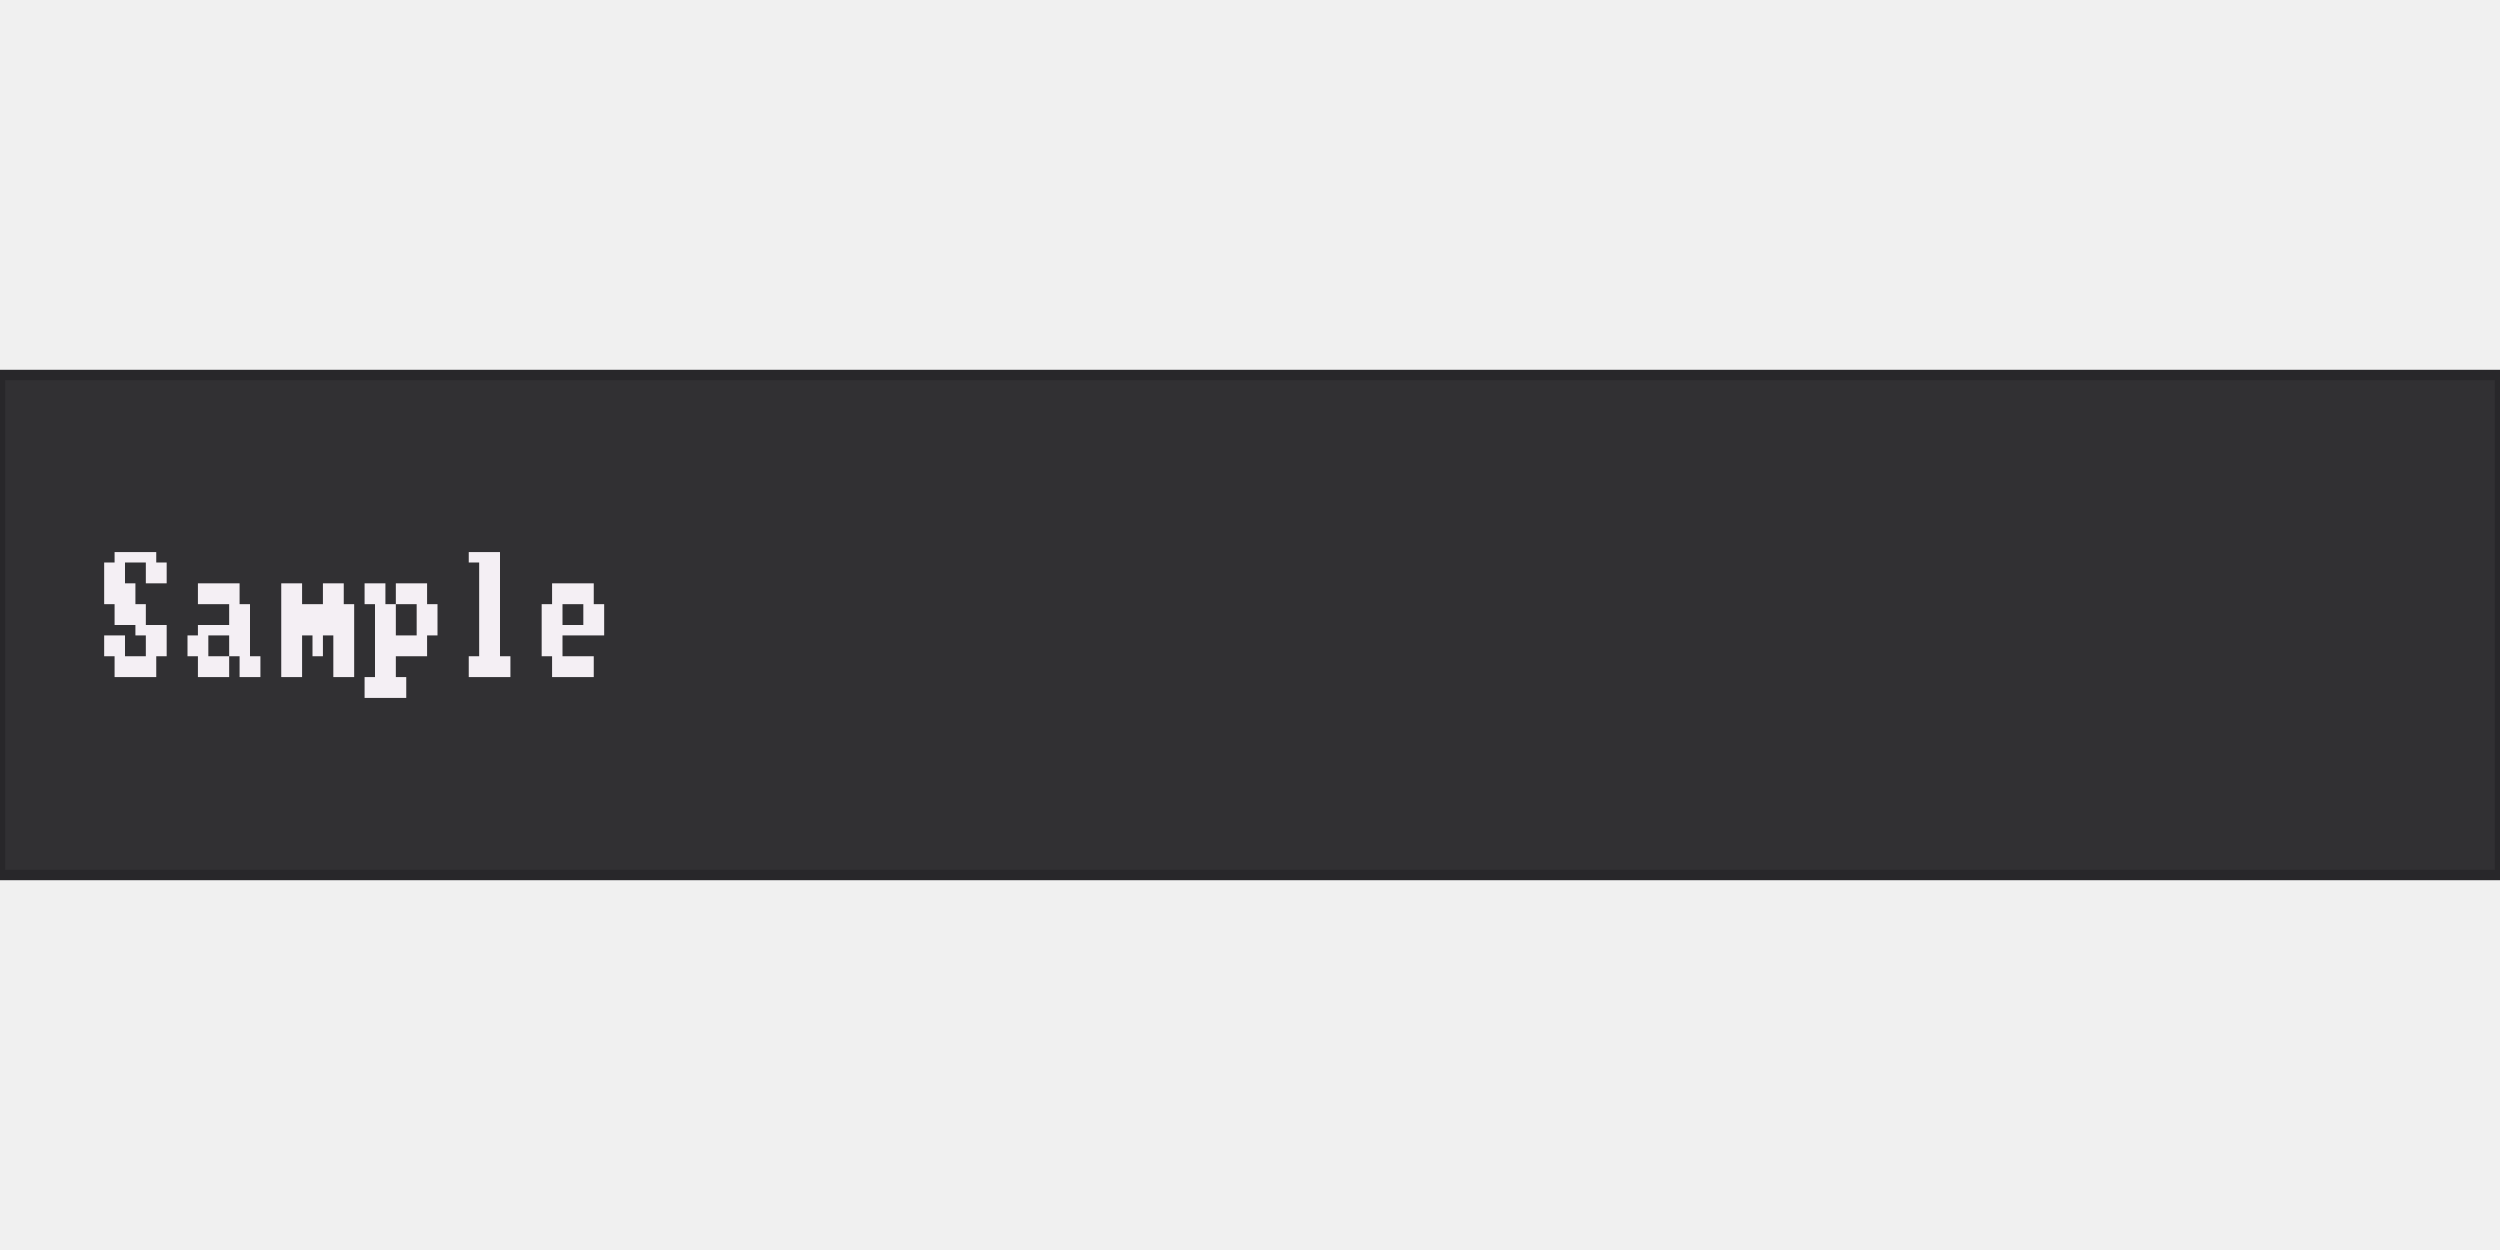
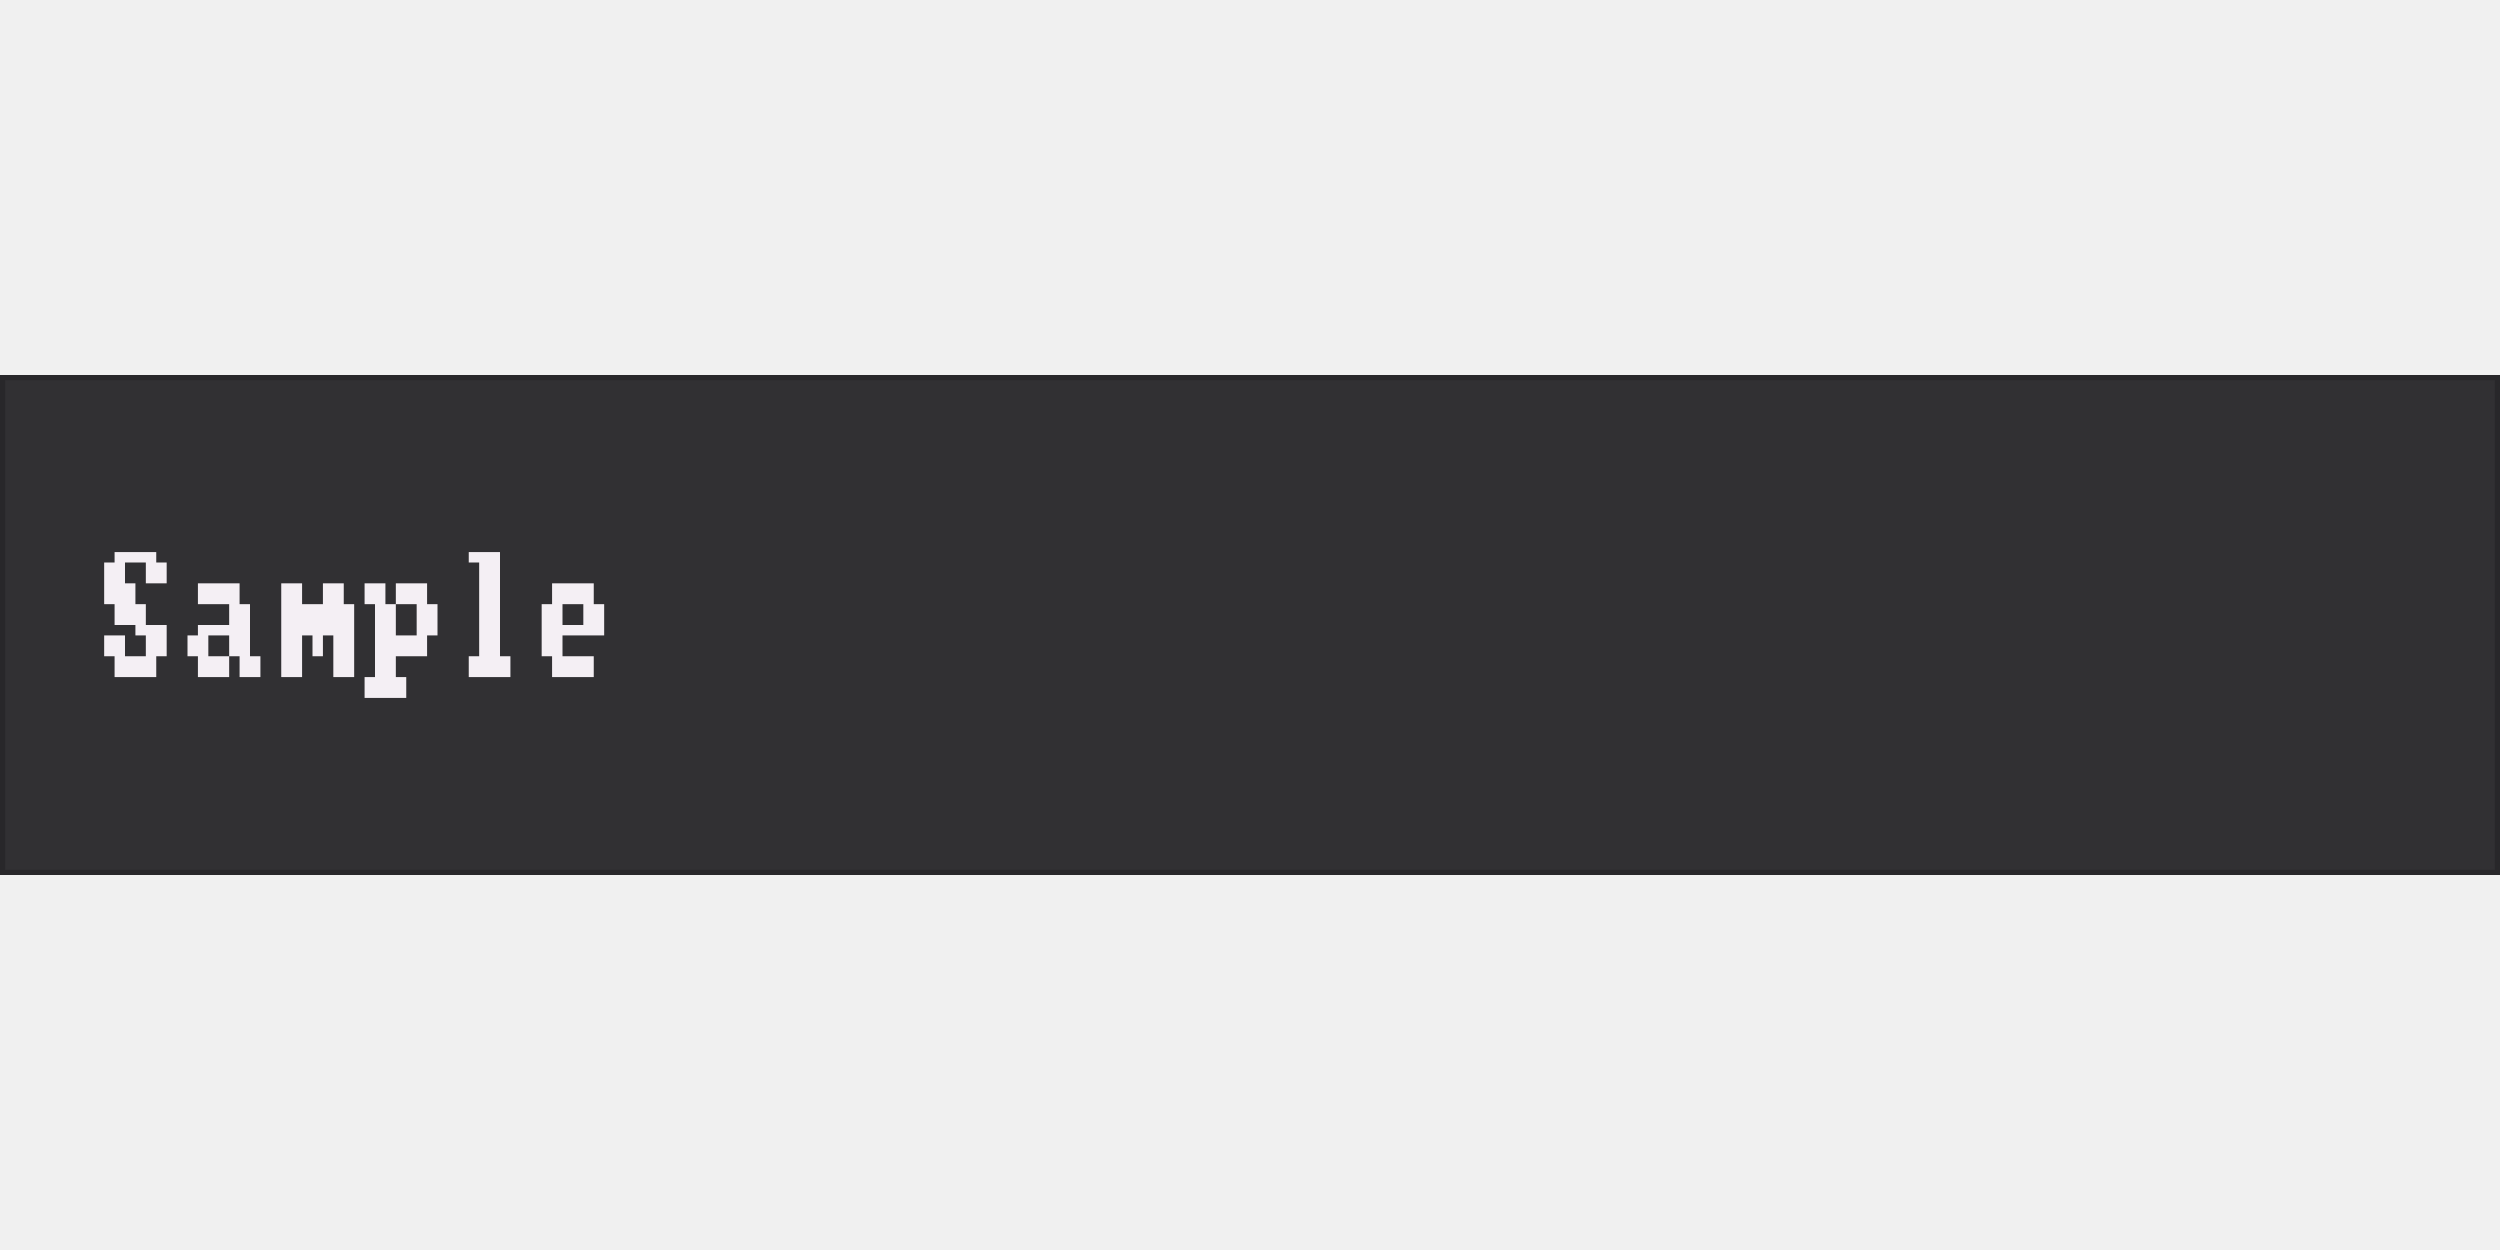
<svg xmlns="http://www.w3.org/2000/svg" width="240" height="120" viewBox="0 0 240 120">
  <rect x="0" y="0" width="240" height="120" fill="rgba(240,240,240,1.00)" />
-   <rect x="0" y="36" width="240" height="48" fill="rgba(49,48,51,1.00)" />
-   <rect x="0" y="36" width="240" height="48" fill="none" stroke="rgba(40,39,42,1.00)" stroke-width="1" />
-   <path d="M11 53h1v1h-1zM12 53h1v1h-1zM13 53h1v1h-1zM14 53h1v1h-1zM10 54h1v2h-1zM11 54h1v2h-1zM14 54h1v2h-1zM15 54h1v2h-1zM10 56h1v2h-1zM11 56h1v2h-1zM12 56h1v2h-1zM11 58h1v2h-1zM12 58h1v2h-1zM13 58h1v2h-1zM13 60h1v1h-1zM14 60h1v1h-1zM15 60h1v1h-1zM10 61h1v2h-1zM11 61h1v2h-1zM14 61h1v2h-1zM15 61h1v2h-1zM11 63h1v2h-1zM12 63h1v2h-1zM13 63h1v2h-1zM14 63h1v2h-1zM19 56h1v2h-1zM20 56h1v2h-1zM21 56h1v2h-1zM22 56h1v2h-1zM22 58h1v2h-1zM23 58h1v2h-1zM19 60h1v1h-1zM20 60h1v1h-1zM21 60h1v1h-1zM22 60h1v1h-1zM23 60h1v1h-1zM18 61h1v2h-1zM19 61h1v2h-1zM22 61h1v2h-1zM23 61h1v2h-1zM19 63h1v2h-1zM20 63h1v2h-1zM21 63h1v2h-1zM23 63h1v2h-1zM24 63h1v2h-1zM27 56h1v2h-1zM28 56h1v2h-1zM31 56h1v2h-1zM32 56h1v2h-1zM27 58h1v2h-1zM28 58h1v2h-1zM29 58h1v2h-1zM30 58h1v2h-1zM31 58h1v2h-1zM32 58h1v2h-1zM33 58h1v2h-1zM27 60h1v1h-1zM28 60h1v1h-1zM29 60h1v1h-1zM30 60h1v1h-1zM31 60h1v1h-1zM32 60h1v1h-1zM33 60h1v1h-1zM27 61h1v2h-1zM28 61h1v2h-1zM30 61h1v2h-1zM32 61h1v2h-1zM33 61h1v2h-1zM27 63h1v2h-1zM28 63h1v2h-1zM32 63h1v2h-1zM33 63h1v2h-1zM35 56h1v2h-1zM36 56h1v2h-1zM38 56h1v2h-1zM39 56h1v2h-1zM40 56h1v2h-1zM36 58h1v2h-1zM37 58h1v2h-1zM40 58h1v2h-1zM41 58h1v2h-1zM36 60h1v1h-1zM37 60h1v1h-1zM40 60h1v1h-1zM41 60h1v1h-1zM36 61h1v2h-1zM37 61h1v2h-1zM38 61h1v2h-1zM39 61h1v2h-1zM40 61h1v2h-1zM36 63h1v2h-1zM37 63h1v2h-1zM35 65h1v2h-1zM36 65h1v2h-1zM37 65h1v2h-1zM38 65h1v2h-1zM45 53h1v1h-1zM46 53h1v1h-1zM47 53h1v1h-1zM46 54h1v2h-1zM47 54h1v2h-1zM46 56h1v2h-1zM47 56h1v2h-1zM46 58h1v2h-1zM47 58h1v2h-1zM46 60h1v1h-1zM47 60h1v1h-1zM46 61h1v2h-1zM47 61h1v2h-1zM45 63h1v2h-1zM46 63h1v2h-1zM47 63h1v2h-1zM48 63h1v2h-1zM53 56h1v2h-1zM54 56h1v2h-1zM55 56h1v2h-1zM56 56h1v2h-1zM52 58h1v2h-1zM53 58h1v2h-1zM56 58h1v2h-1zM57 58h1v2h-1zM52 60h1v1h-1zM53 60h1v1h-1zM54 60h1v1h-1zM55 60h1v1h-1zM56 60h1v1h-1zM57 60h1v1h-1zM52 61h1v2h-1zM53 61h1v2h-1zM53 63h1v2h-1zM54 63h1v2h-1zM55 63h1v2h-1zM56 63h1v2h-1z" fill="rgba(244,239,244,1.00)" />
+   <clipPath id="clip_0">
+     <rect x="0" y="36" width="240" height="48" />
+   </clipPath>
+   <g clip-path="url(#clip_0)">
+     <rect x="0" y="36" width="240" height="48" fill="rgba(49,48,51,1.00)" />
+     <rect x="0" y="36" width="240" height="48" fill="none" stroke="rgba(40,39,42,1.00)" stroke-width="1" />
+     <path d="M11 53h1v1h-1zM12 53h1v1h-1zM13 53h1v1h-1zM14 53h1v1h-1zM10 54h1v2h-1zM11 54h1v2h-1zM14 54h1v2h-1zM15 54h1v2h-1zM10 56h1v2h-1zM11 56h1v2h-1zM12 56h1v2h-1zM11 58h1v2h-1zM12 58h1v2h-1zM13 58h1v2h-1zM13 60h1v1h-1zM14 60h1v1h-1zM15 60h1v1h-1zM10 61h1v2h-1zM11 61h1v2h-1zM14 61h1v2h-1zM15 61h1v2h-1zM11 63h1v2h-1zM12 63h1v2h-1zM13 63h1v2h-1zM14 63h1v2h-1zM19 56h1v2h-1zM20 56h1v2h-1zM21 56h1v2h-1zM22 56h1v2h-1zM22 58h1v2h-1zM23 58h1v2h-1zM19 60h1v1h-1zM20 60h1v1h-1zM21 60h1v1h-1zM22 60h1v1h-1zM23 60h1v1h-1zM18 61h1v2h-1zM19 61h1v2h-1zM22 61h1v2h-1zM23 61h1v2h-1zM19 63h1v2h-1zM20 63h1v2h-1zM21 63h1v2h-1zM23 63h1v2h-1zM24 63h1v2h-1zM27 56h1v2h-1zM28 56h1v2h-1zM31 56h1v2h-1zM32 56h1v2h-1zM27 58h1v2h-1zM28 58h1v2h-1zM29 58h1v2h-1zM30 58h1v2h-1zM31 58h1v2h-1zM32 58h1v2h-1zM33 58h1v2h-1zM27 60h1v1h-1zM28 60h1v1h-1zM29 60h1v1h-1zM30 60h1v1h-1zM31 60h1v1h-1zM32 60h1v1h-1zM33 60h1v1h-1zM27 61h1v2h-1zM28 61h1v2h-1zM30 61h1v2h-1zM32 61h1v2h-1zM33 61h1v2h-1zM27 63h1v2h-1zM28 63h1v2h-1zM32 63h1v2h-1zM33 63h1v2h-1zM35 56h1v2h-1zM36 56h1v2h-1zM38 56h1v2h-1zM39 56h1v2h-1zM40 56h1v2h-1zM36 58h1v2h-1zM37 58h1v2h-1zM40 58h1v2h-1zM41 58h1v2h-1zM36 60h1v1h-1zM37 60h1v1h-1zM40 60h1v1h-1zM41 60h1v1h-1zM36 61h1v2h-1zM37 61h1v2h-1zM38 61h1v2h-1zM39 61h1v2h-1zM40 61h1v2h-1zM36 63h1v2h-1zM37 63h1v2h-1zM35 65h1v2h-1zM36 65h1v2h-1zM37 65h1v2h-1zM38 65h1v2h-1zM45 53h1v1h-1zM46 53h1v1h-1zM47 53h1v1h-1zM46 54h1v2h-1zM47 54h1v2h-1zM46 56h1v2h-1zM47 56h1v2h-1zM46 58h1v2h-1zM47 58h1v2h-1zM46 60h1v1h-1zM47 60h1v1h-1zM46 61h1v2h-1zM47 61h1v2h-1zM45 63h1v2h-1zM46 63h1v2h-1zM47 63h1v2h-1zM48 63h1v2h-1zM53 56h1v2h-1zM54 56h1v2h-1zM55 56h1v2h-1zM56 56h1v2h-1zM52 58h1v2h-1zM53 58h1v2h-1zM56 58h1v2h-1zM57 58h1v2h-1zM52 60h1v1h-1zM53 60h1v1h-1zM54 60h1v1h-1zM55 60h1v1h-1zM56 60h1v1h-1zM57 60h1v1h-1zM52 61h1v2h-1zM53 61h1v2h-1zM53 63h1v2h-1zM54 63h1v2h-1zM55 63h1v2h-1zM56 63h1v2h-1z" fill="rgba(244,239,244,1.00)" />
+   </g>
</svg>
